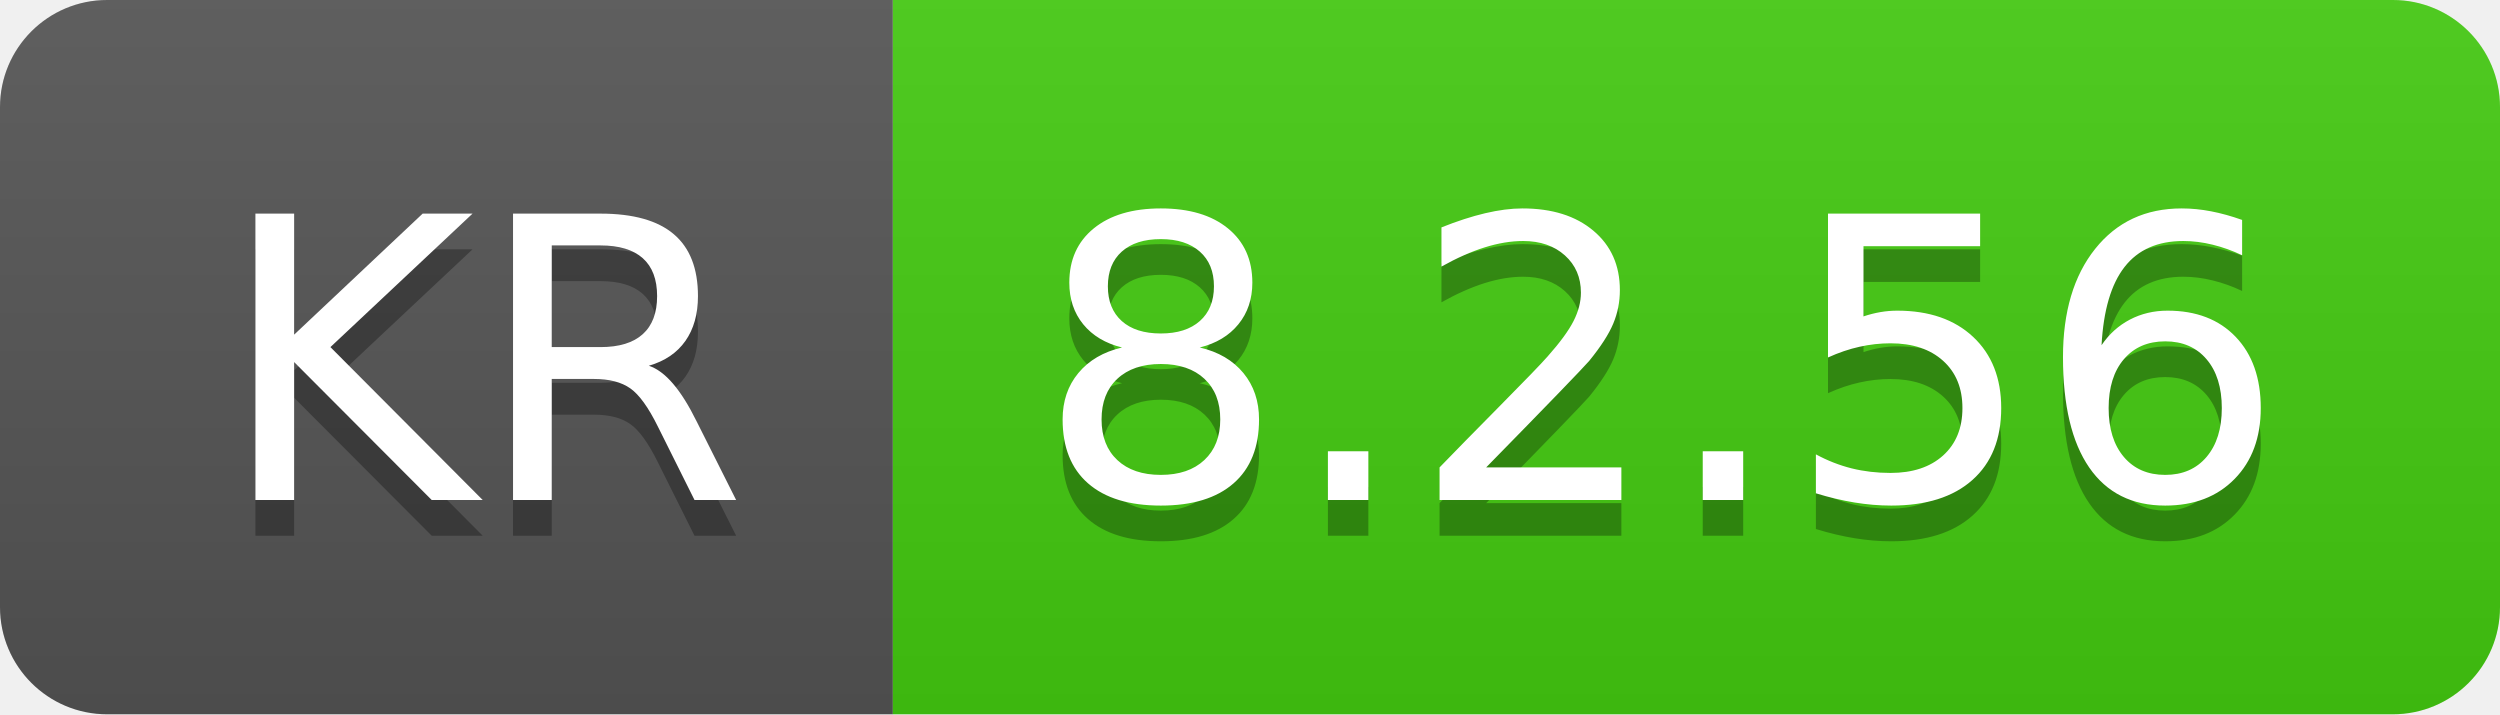
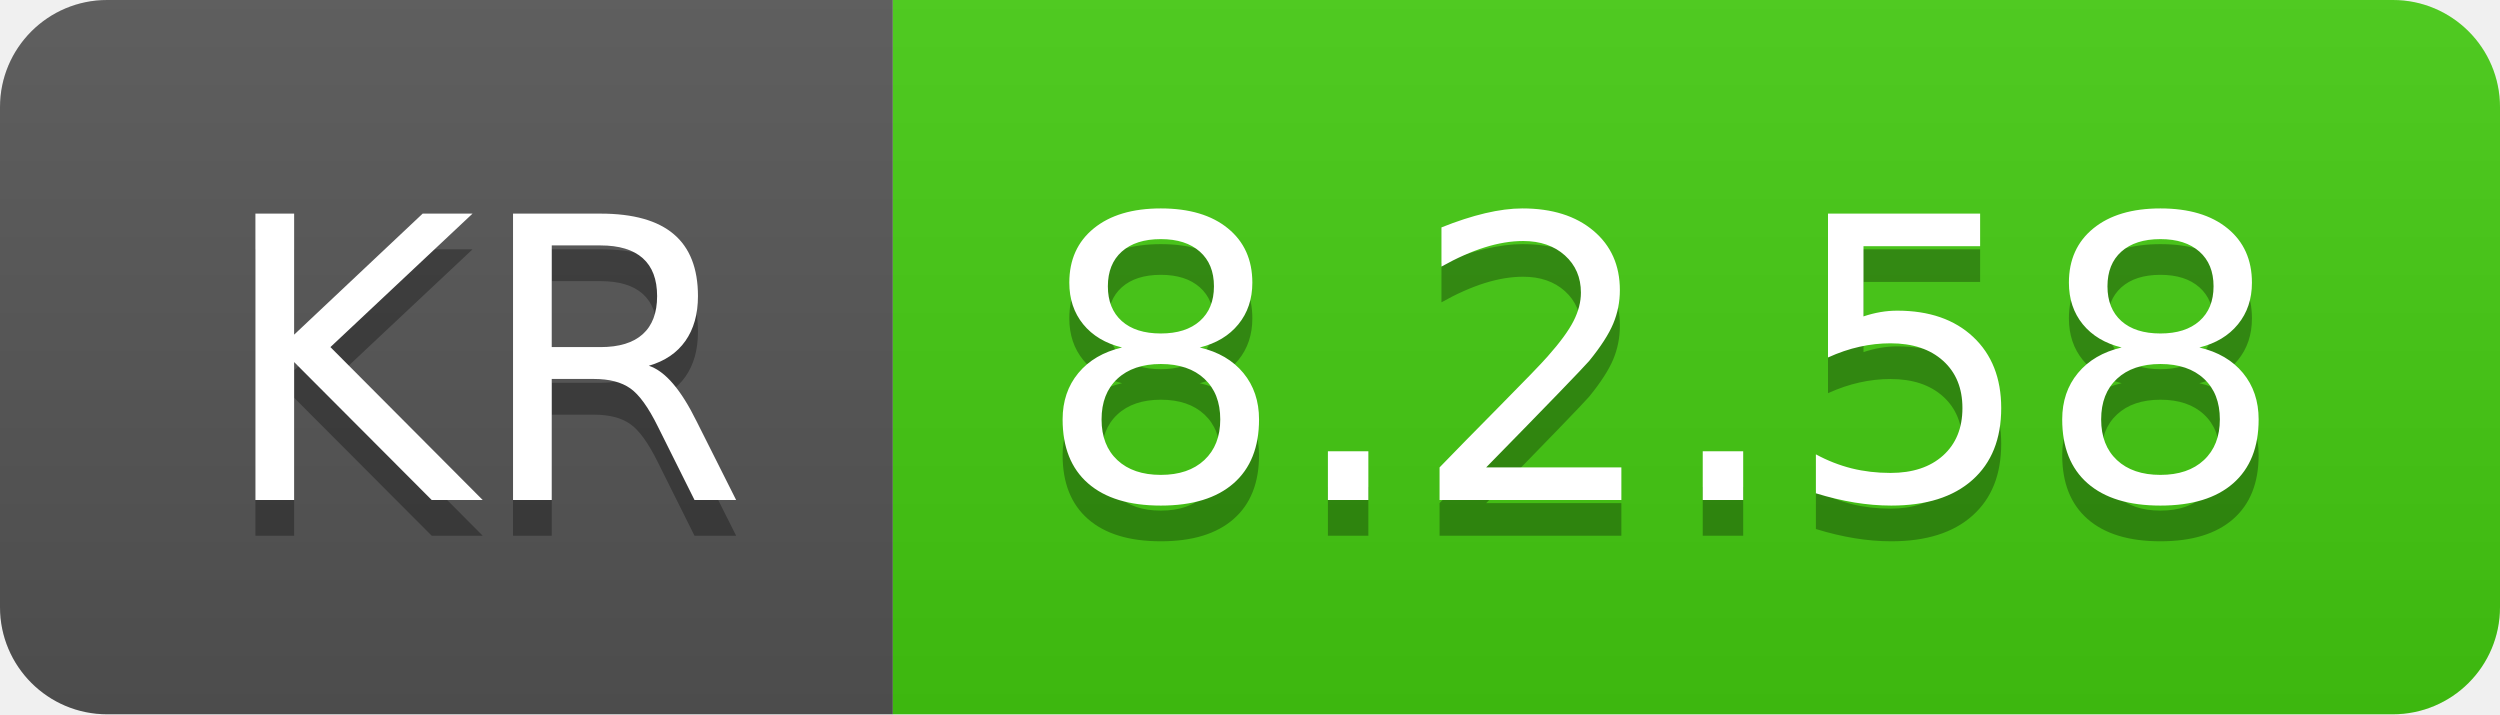
- <svg xmlns="http://www.w3.org/2000/svg" width="70" height="20" role="img" aria-label="KR: 8.2.56">
+ <svg xmlns="http://www.w3.org/2000/svg" width="70" height="20" role="img" aria-label="KR: 8.2.58">
  <linearGradient id="s" x2="0" y2="100%">
    <stop offset="0" stop-color="#bbb" stop-opacity=".1" />
    <stop offset="1" stop-opacity=".1" />
  </linearGradient>
  <clipPath id="r">
    <rect width="70" height="20" rx="3" fill="#fff" />
  </clipPath>
  <g clip-path="url(#r)">
    <rect width="25" height="20" fill="#555" />
    <rect x="25" width="45" height="20" fill="#4c1" />
    <rect width="70" height="20" fill="url(#s)" />
  </g>
  <g fill="#fff" text-anchor="middle" font-family="Verdana,Geneva,DejaVu Sans,sans-serif" text-rendering="geometricPrecision" font-size="110">
    <text aria-hidden="true" x="135" y="150" fill="#010101" fill-opacity=".3" transform="scale(.1)" textLength="150">KR</text>
    <text x="135" y="140" transform="scale(.1)" fill="#fff" textLength="150">KR</text>
-     <text aria-hidden="true" x="465" y="150" fill="#010101" fill-opacity=".3" transform="scale(.1)" textLength="350">8.2.56</text>
-     <text x="465" y="140" transform="scale(.1)" fill="#fff" textLength="350">8.2.56</text>
+     <text aria-hidden="true" x="465" y="150" fill="#010101" fill-opacity=".3" transform="scale(.1)" textLength="350">8.2.58</text>
+     <text x="465" y="140" transform="scale(.1)" fill="#fff" textLength="350">8.2.58</text>
  </g>
</svg>
